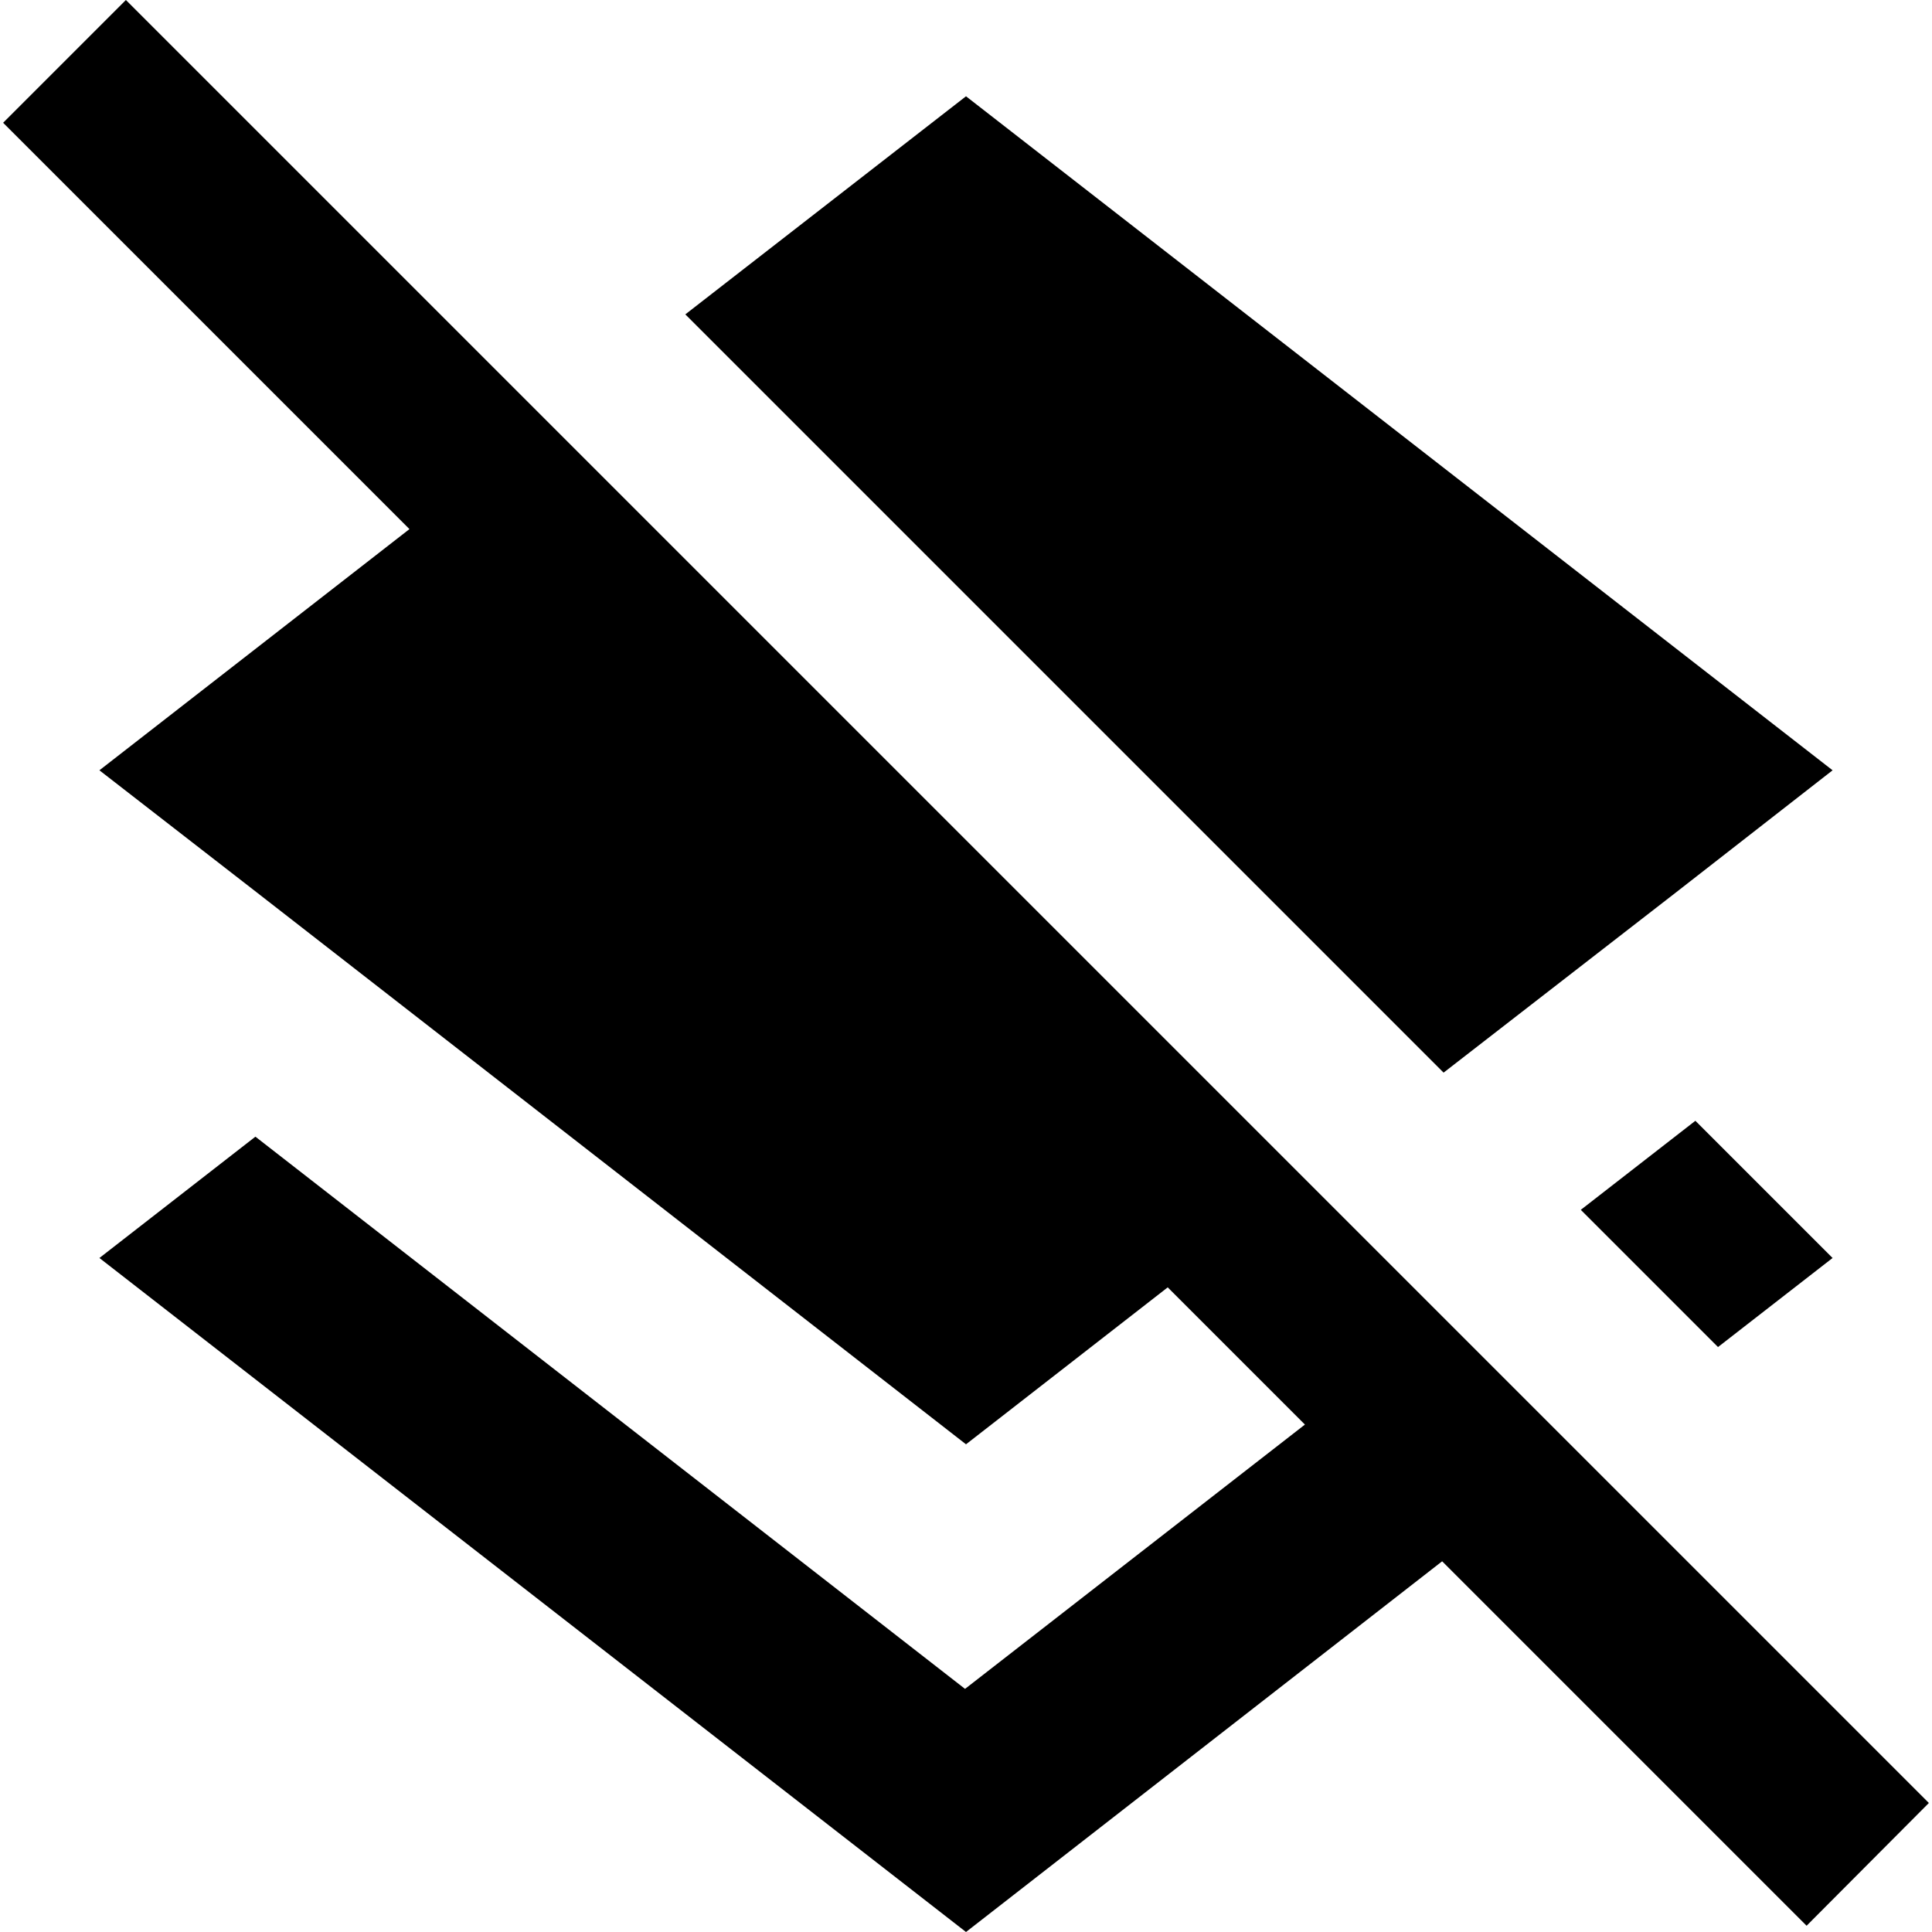
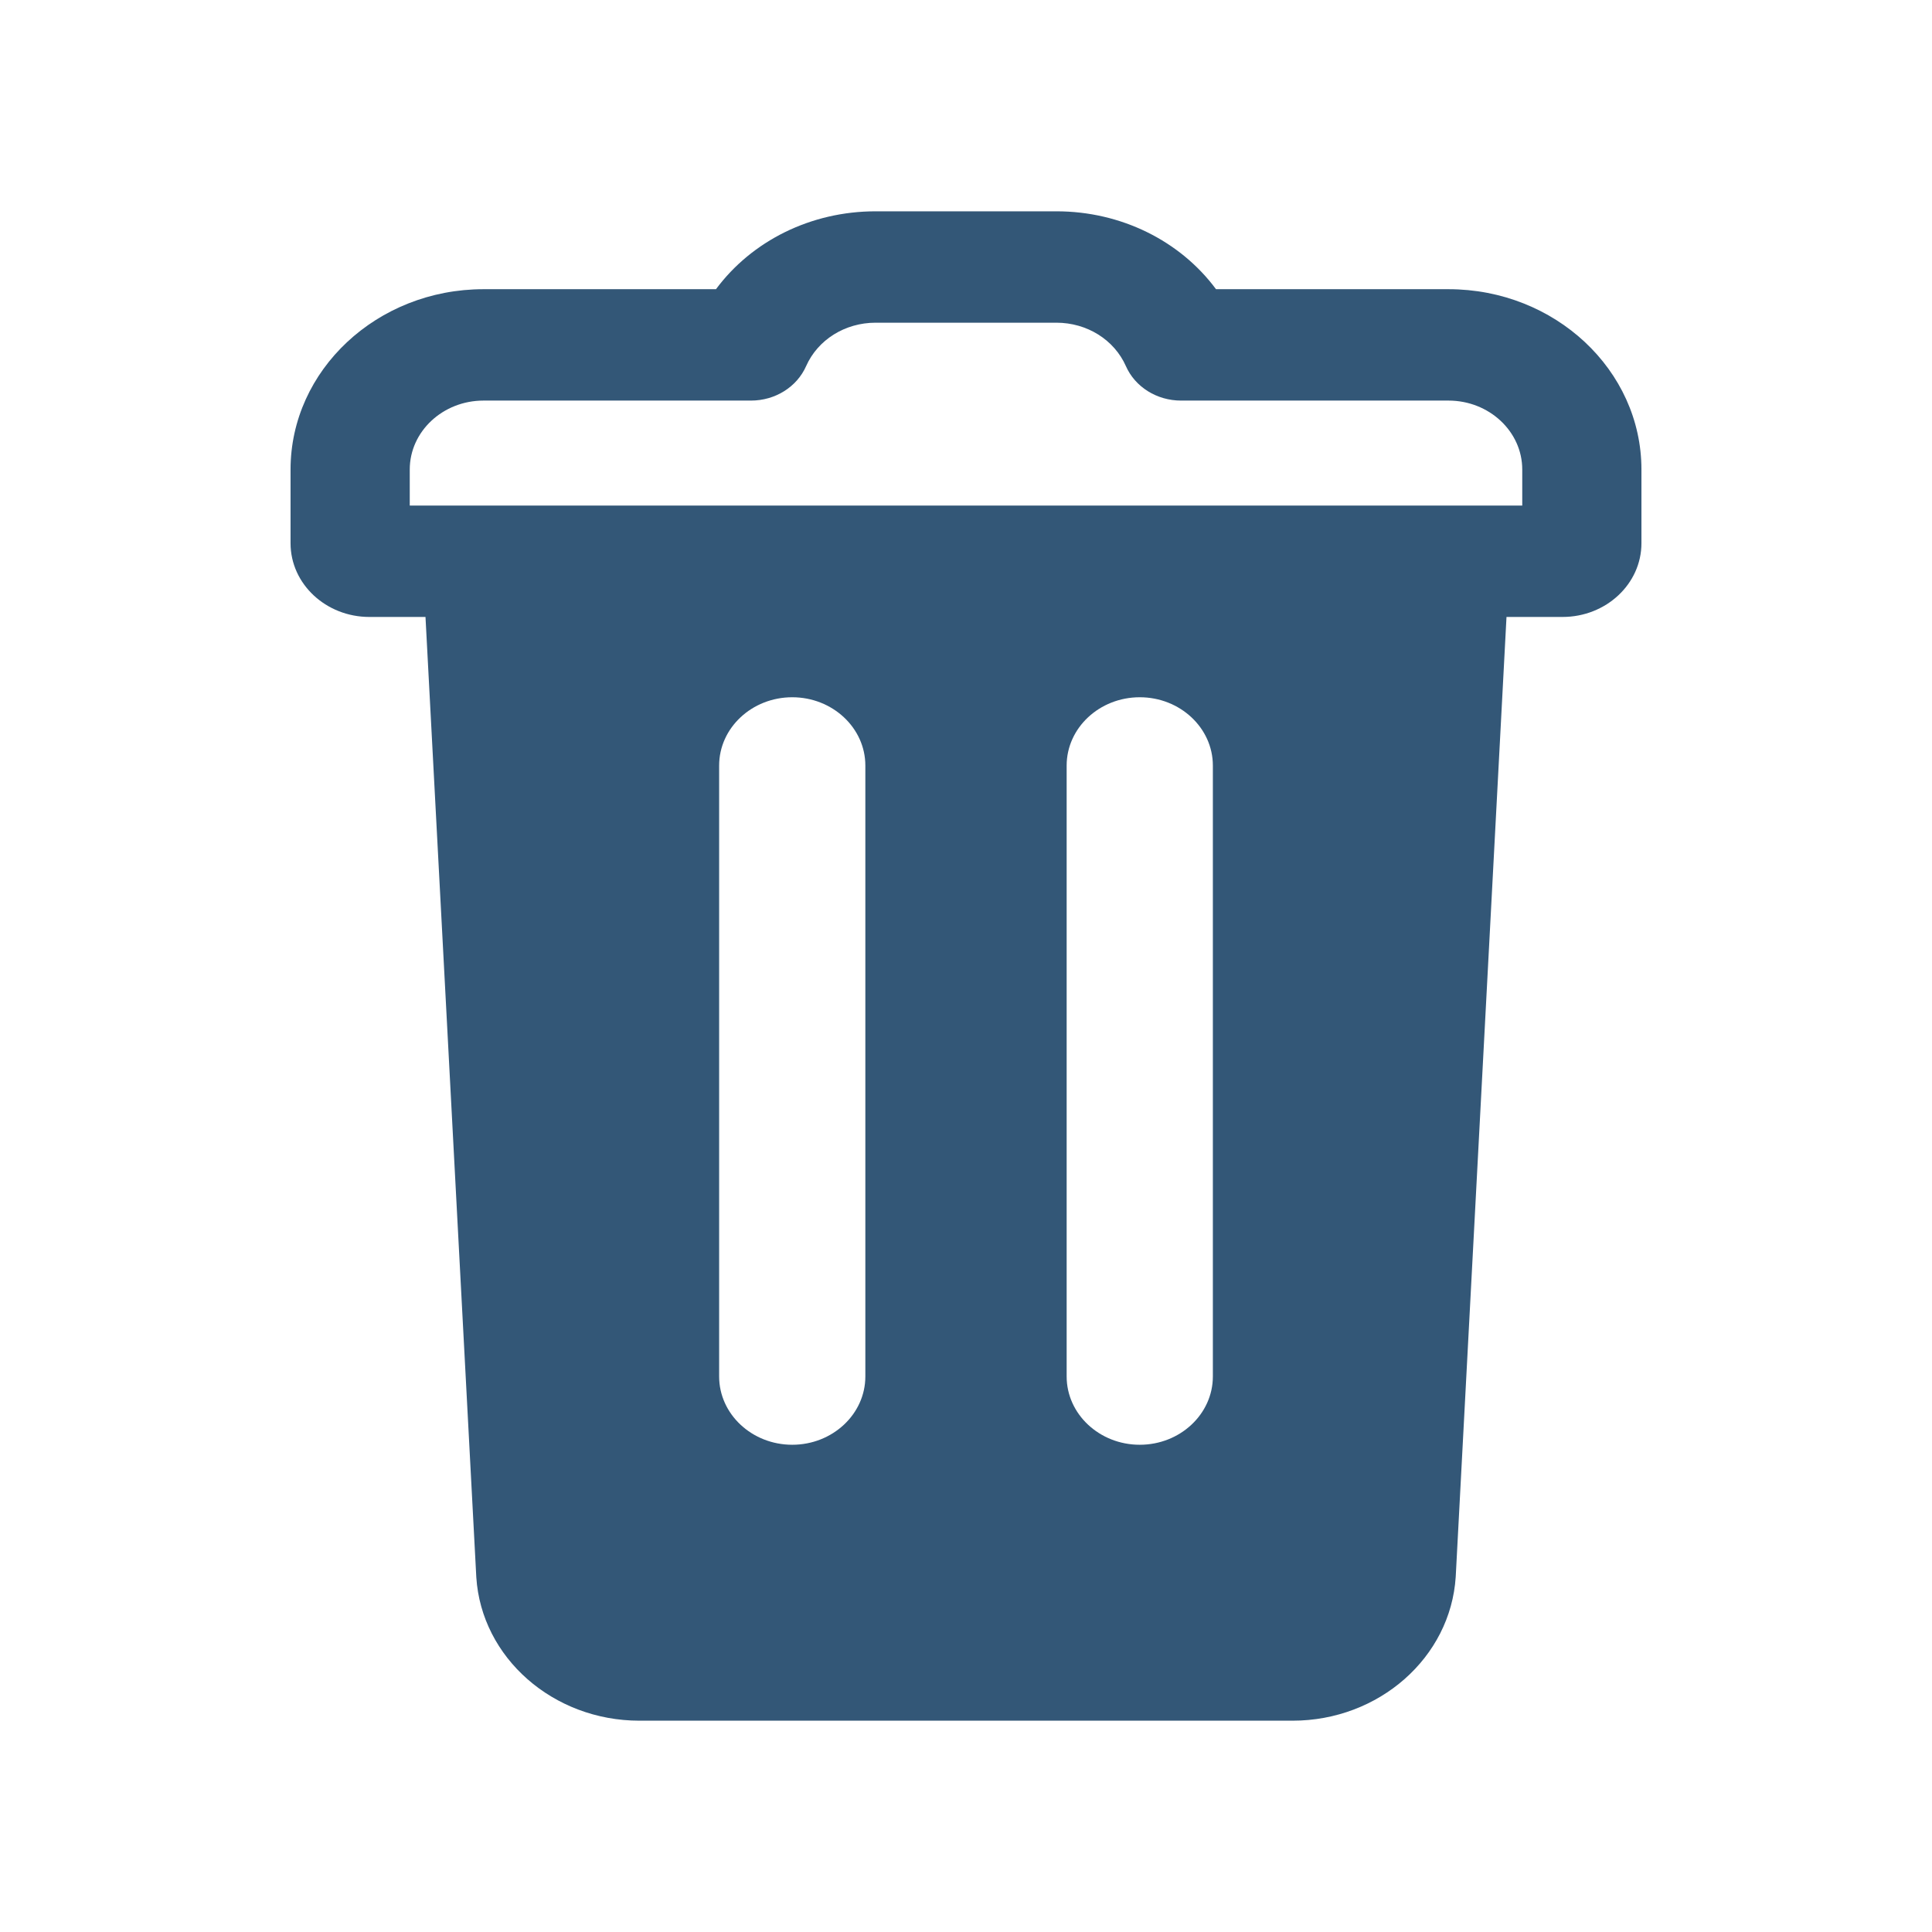
- <svg xmlns="http://www.w3.org/2000/svg" version="1.1" id="Capa_1" x="0px" y="0px" viewBox="0 0 428.053 428.053" style="enable-background:new 0 0 428.053 428.053;" xml:space="preserve">
-   <g>
-     <g>
-       <g>
-         <polygon points="371.147,197.867 406.027,170.667 214.027,21.333 151.84,69.653 319.84,237.653    " />
-         <polygon points="27.893,0 0.693,27.2 90.72,117.227 22.027,170.667 56.8,197.653 214.027,320 258.72,285.227 289.12,315.627      213.813,374.187 56.587,251.84 22.027,278.72 214.027,428.053 319.52,345.92 400.267,426.667 427.36,399.467    " />
-         <polygon points="380.64,298.453 406.027,278.72 375.627,248.32 350.24,268.053    " />
-       </g>
-     </g>
-   </g>
-   <g>
- </g>
-   <g>
- </g>
-   <g>
- </g>
-   <g>
- </g>
-   <g>
- </g>
-   <g>
- </g>
-   <g>
- </g>
-   <g>
- </g>
-   <g>
- </g>
-   <g>
- </g>
-   <g>
- </g>
-   <g>
- </g>
-   <g>
- </g>
-   <g>
- </g>
-   <g>
- </g>
+ <svg xmlns="http://www.w3.org/2000/svg" version="1.1" id="Capa_1" x="0px" y="0px" viewBox="0 0 380.267 380.267" style="enable-background:new 0 0 380.267 380.267;" xml:space="preserve" width="512px" height="512px">
+   <defs id="defs37" />
+   <path d="m 285.101,56.921 h -45.76 C 232.297,47.422 220.675,41.592 207.934,41.592 h -35.602 c -12.741,0 -24.362,5.83 -31.408,15.329 H 95.164 c -20.94,0 -37.976,15.922 -37.976,35.493 v 14.516 c 0,7.997 6.962,14.503 15.519,14.503 h 11.041 l 10.001,189.002 c 1.008,15.836 15.112,28.24 32.108,28.24 h 128.552 c 16.997,0 31.101,-12.421 32.113,-28.316 l 9.996,-188.927 h 11.04 c 8.557,0 15.519,-6.506 15.519,-14.503 V 92.414 C 323.078,72.843 306.042,56.921 285.101,56.921 Z M 170.323,270.918 c 0,7.416 -6.455,13.448 -14.39,13.448 -7.935,0 -14.389,-6.033 -14.389,-13.448 V 150.686 c 0,-7.415 6.455,-13.448 14.389,-13.448 7.935,0 14.39,6.034 14.39,13.448 z m 68.4,0 c 0,7.416 -6.455,13.448 -14.39,13.448 -7.934,0 -14.389,-6.033 -14.389,-13.448 V 150.686 c 0,-7.415 6.456,-13.448 14.389,-13.448 7.936,0 14.39,6.034 14.39,13.448 z M 299.616,99.508 H 80.65 v -7.095 c 0,-7.481 6.511,-13.568 14.515,-13.568 h 52.654 c 4.749,0 9.029,-2.676 10.842,-6.777 2.296,-5.195 7.662,-8.552 13.672,-8.552 h 35.602 c 6.01,0 11.376,3.356 13.671,8.55 1.812,4.102 6.093,6.779 10.842,6.779 h 52.654 c 8.003,0 14.516,6.087 14.516,13.568 v 7.095 z" id="path2" style="fill:#335777;stroke-width:1" />
+   <g id="g4" />
+   <g id="g6" />
+   <g id="g8" />
+   <g id="g10" />
+   <g id="g12" />
+   <g id="g14" />
+   <g id="g16" />
+   <g id="g18" />
+   <g id="g20" />
+   <g id="g22" />
+   <g id="g24" />
+   <g id="g26" />
+   <g id="g28" />
+   <g id="g30" />
+   <g id="g32" />
</svg>
